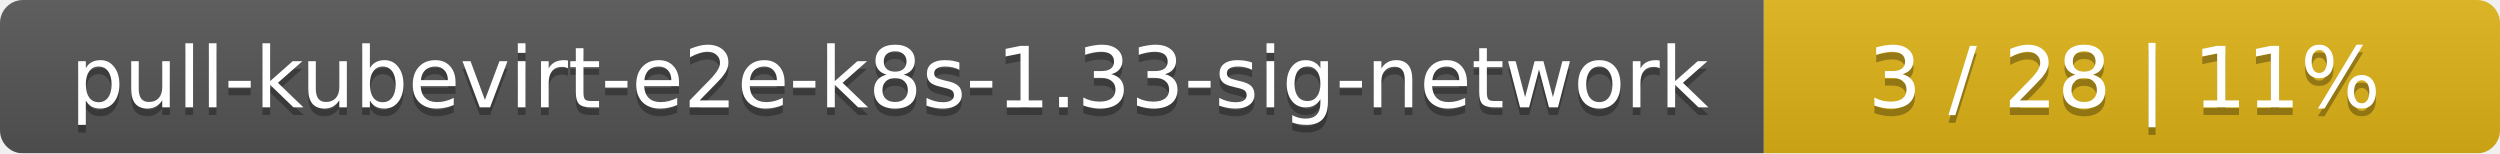
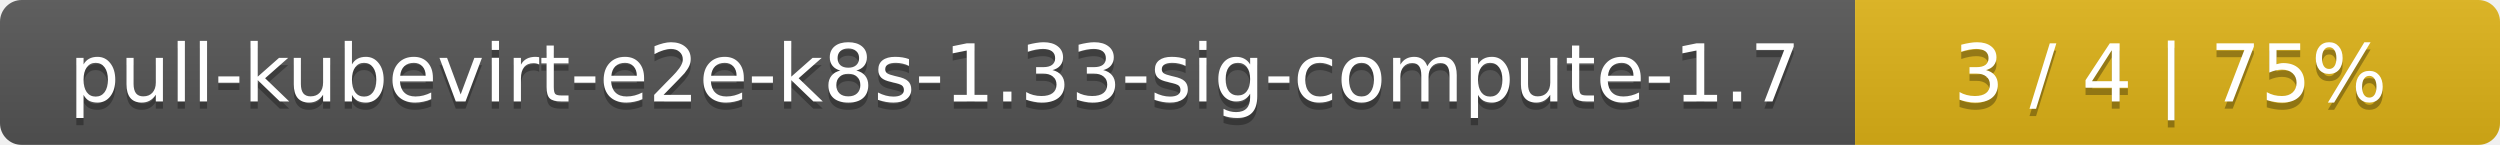
- <svg xmlns="http://www.w3.org/2000/svg" width="326" height="20">
+ <svg xmlns="http://www.w3.org/2000/svg" width="345" height="20">
  <linearGradient id="smooth" x2="0" y2="100%">
    <stop offset="0" stop-color="#bbb" stop-opacity=".1" />
    <stop offset="1" stop-opacity=".1" />
  </linearGradient>
  <mask id="round">
-     <rect width="326" height="20" rx="3" fill="#fff" />
+     <rect width="345" height="20" rx="3" fill="#fff" />
  </mask>
  <g mask="url(#round)">
-     <rect width="230" height="20" fill="#555" />
-     <rect x="230" width="96" height="20" fill="#dfb317" />
-     <rect width="326" height="20" fill="url(#smooth)" />
+     <rect width="256" height="20" fill="#555" />
+     <rect x="256" width="89" height="20" fill="#dfb317" />
+     <rect width="345" height="20" fill="url(#smooth)" />
  </g>
  <g fill="#fff" text-anchor="middle" font-family="DejaVu Sans,Verdana,Geneva,sans-serif" font-size="11">
-     <text x="116" y="15" fill="#010101" fill-opacity=".3">pull-kubevirt-e2e-k8s-1.33-sig-network</text>
-     <text x="116" y="14">pull-kubevirt-e2e-k8s-1.33-sig-network</text>
-     <text x="277" y="15" fill="#010101" fill-opacity=".3">3 / 28    |    11%</text>
-     <text x="277" y="14">3 / 28    |    11%</text>
+     <text x="129" y="15" fill="#010101" fill-opacity=".3">pull-kubevirt-e2e-k8s-1.33-sig-compute-1.7</text>
+     <text x="129" y="14">pull-kubevirt-e2e-k8s-1.33-sig-compute-1.7</text>
+     <text x="299.5" y="15" fill="#010101" fill-opacity=".3">3 / 4    |    75%</text>
+     <text x="299.5" y="14">3 / 4    |    75%</text>
  </g>
</svg>
